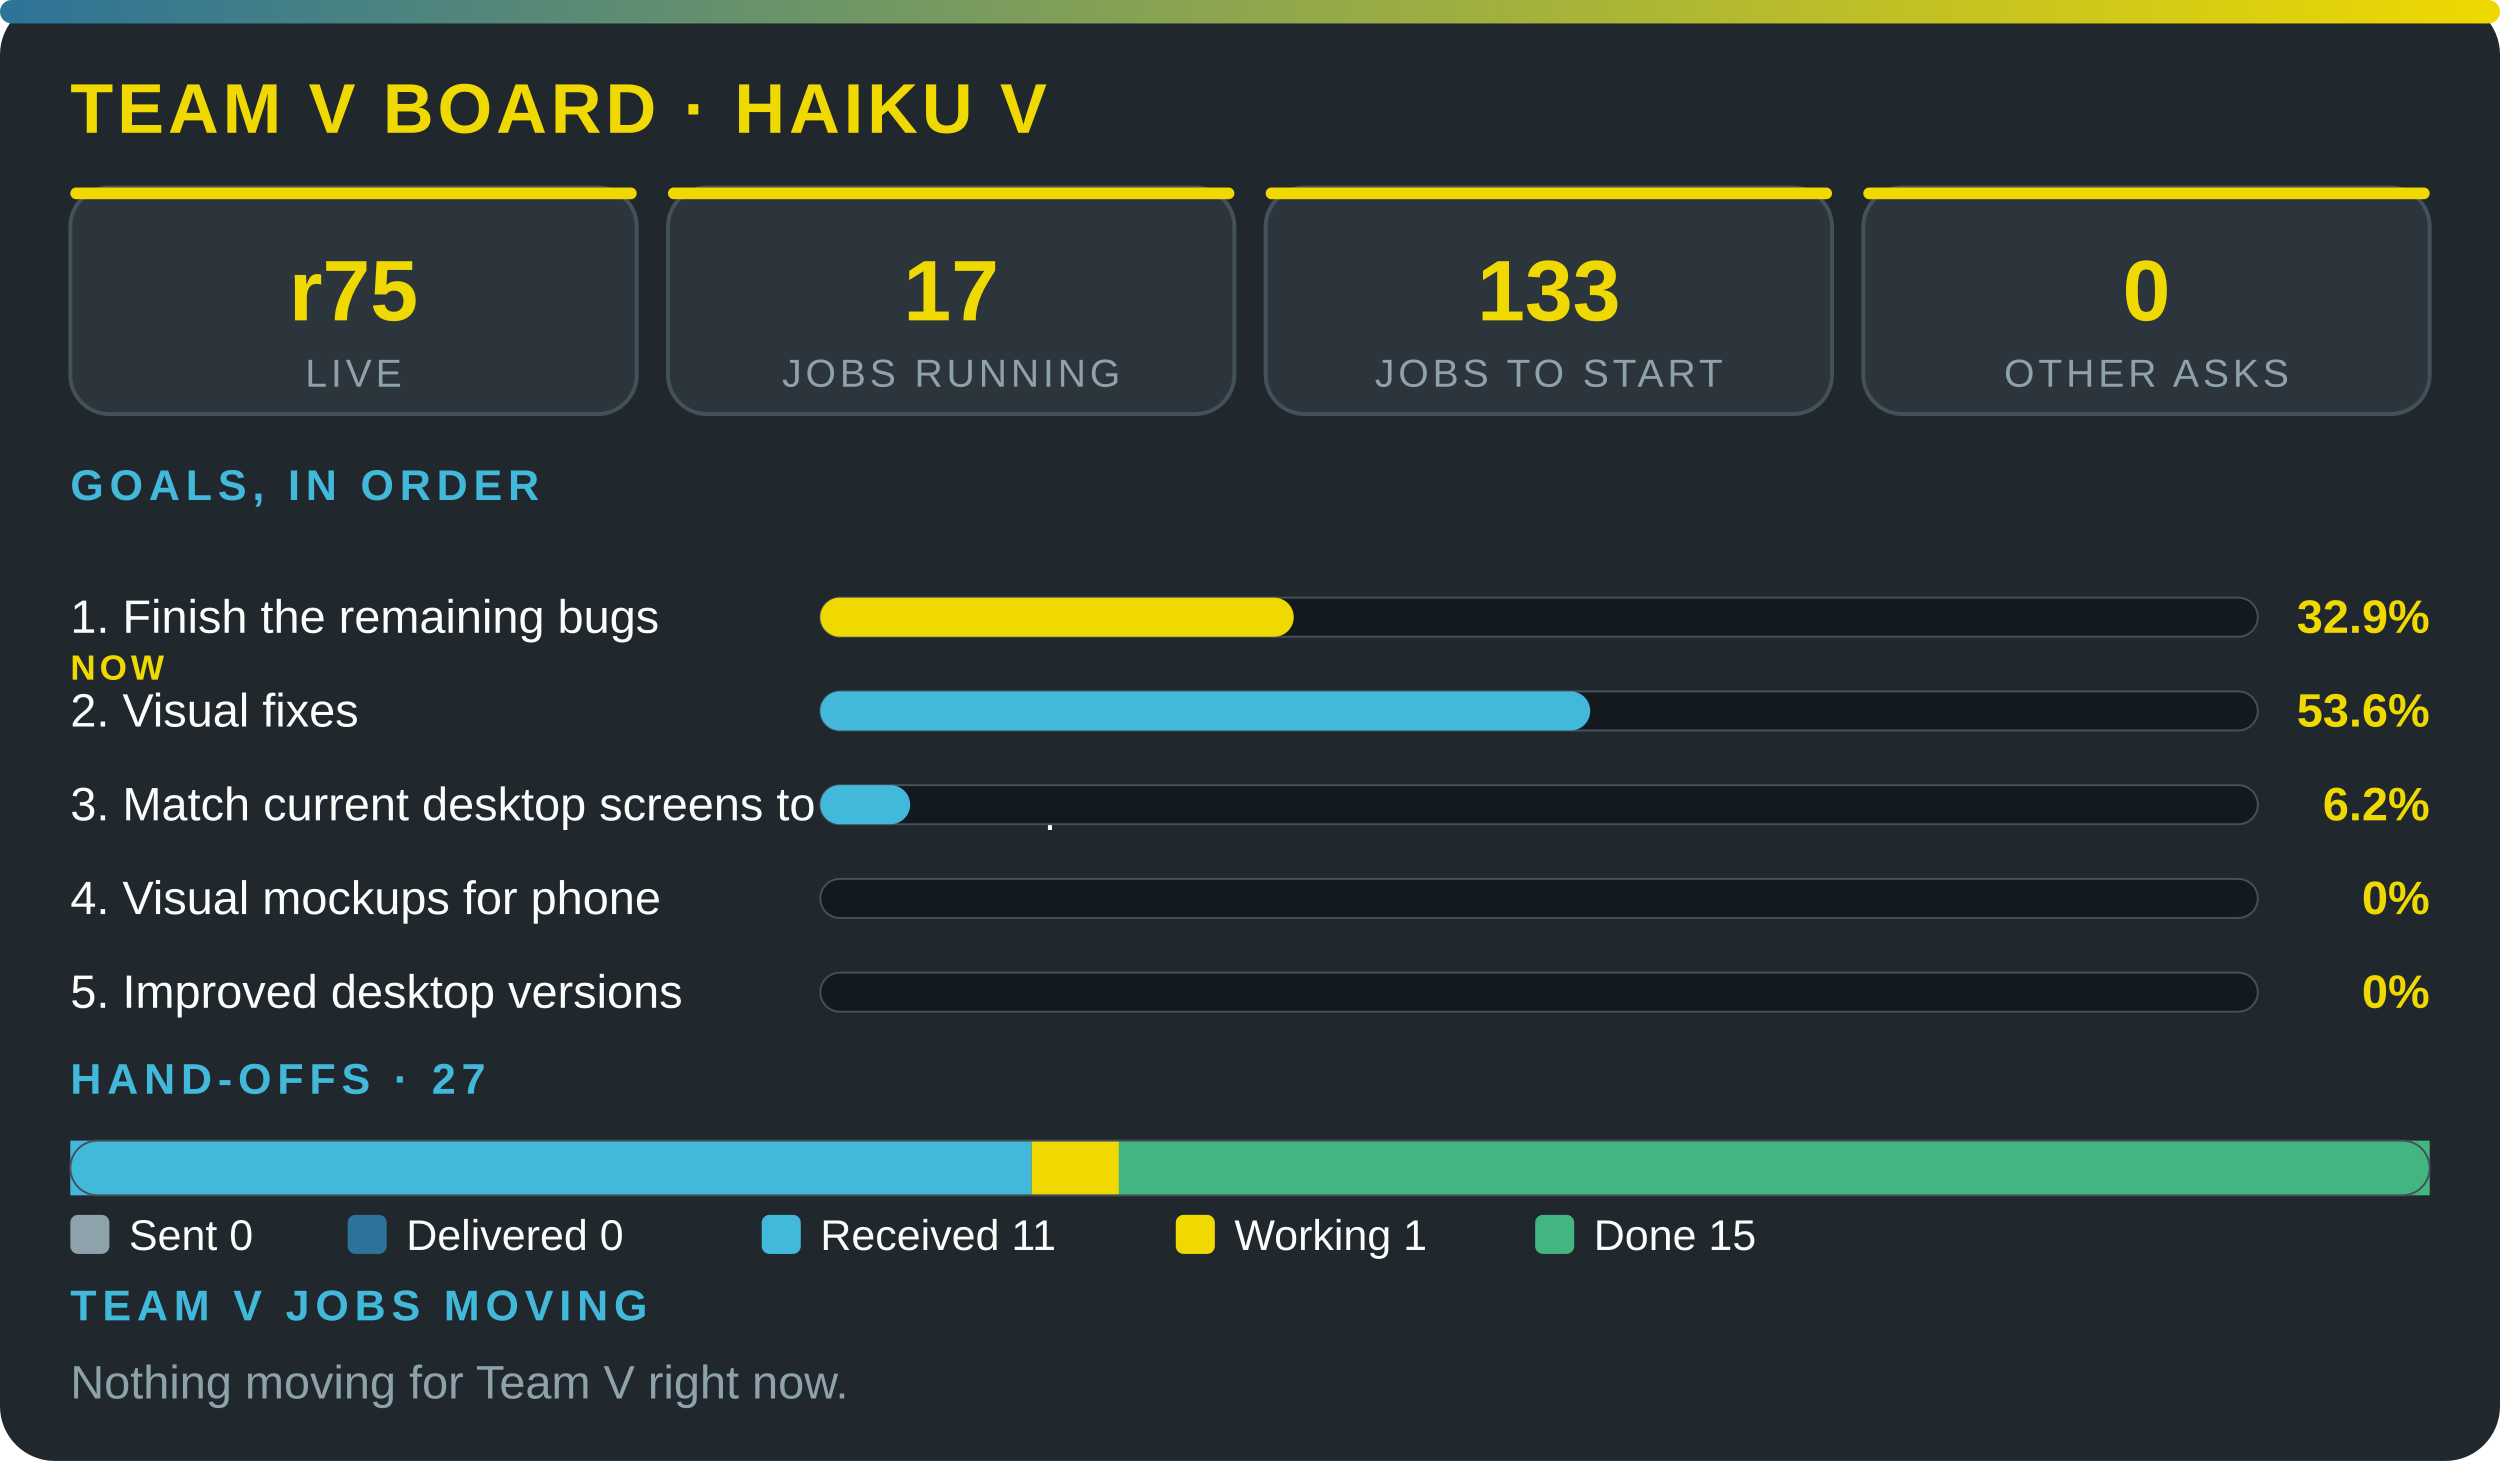
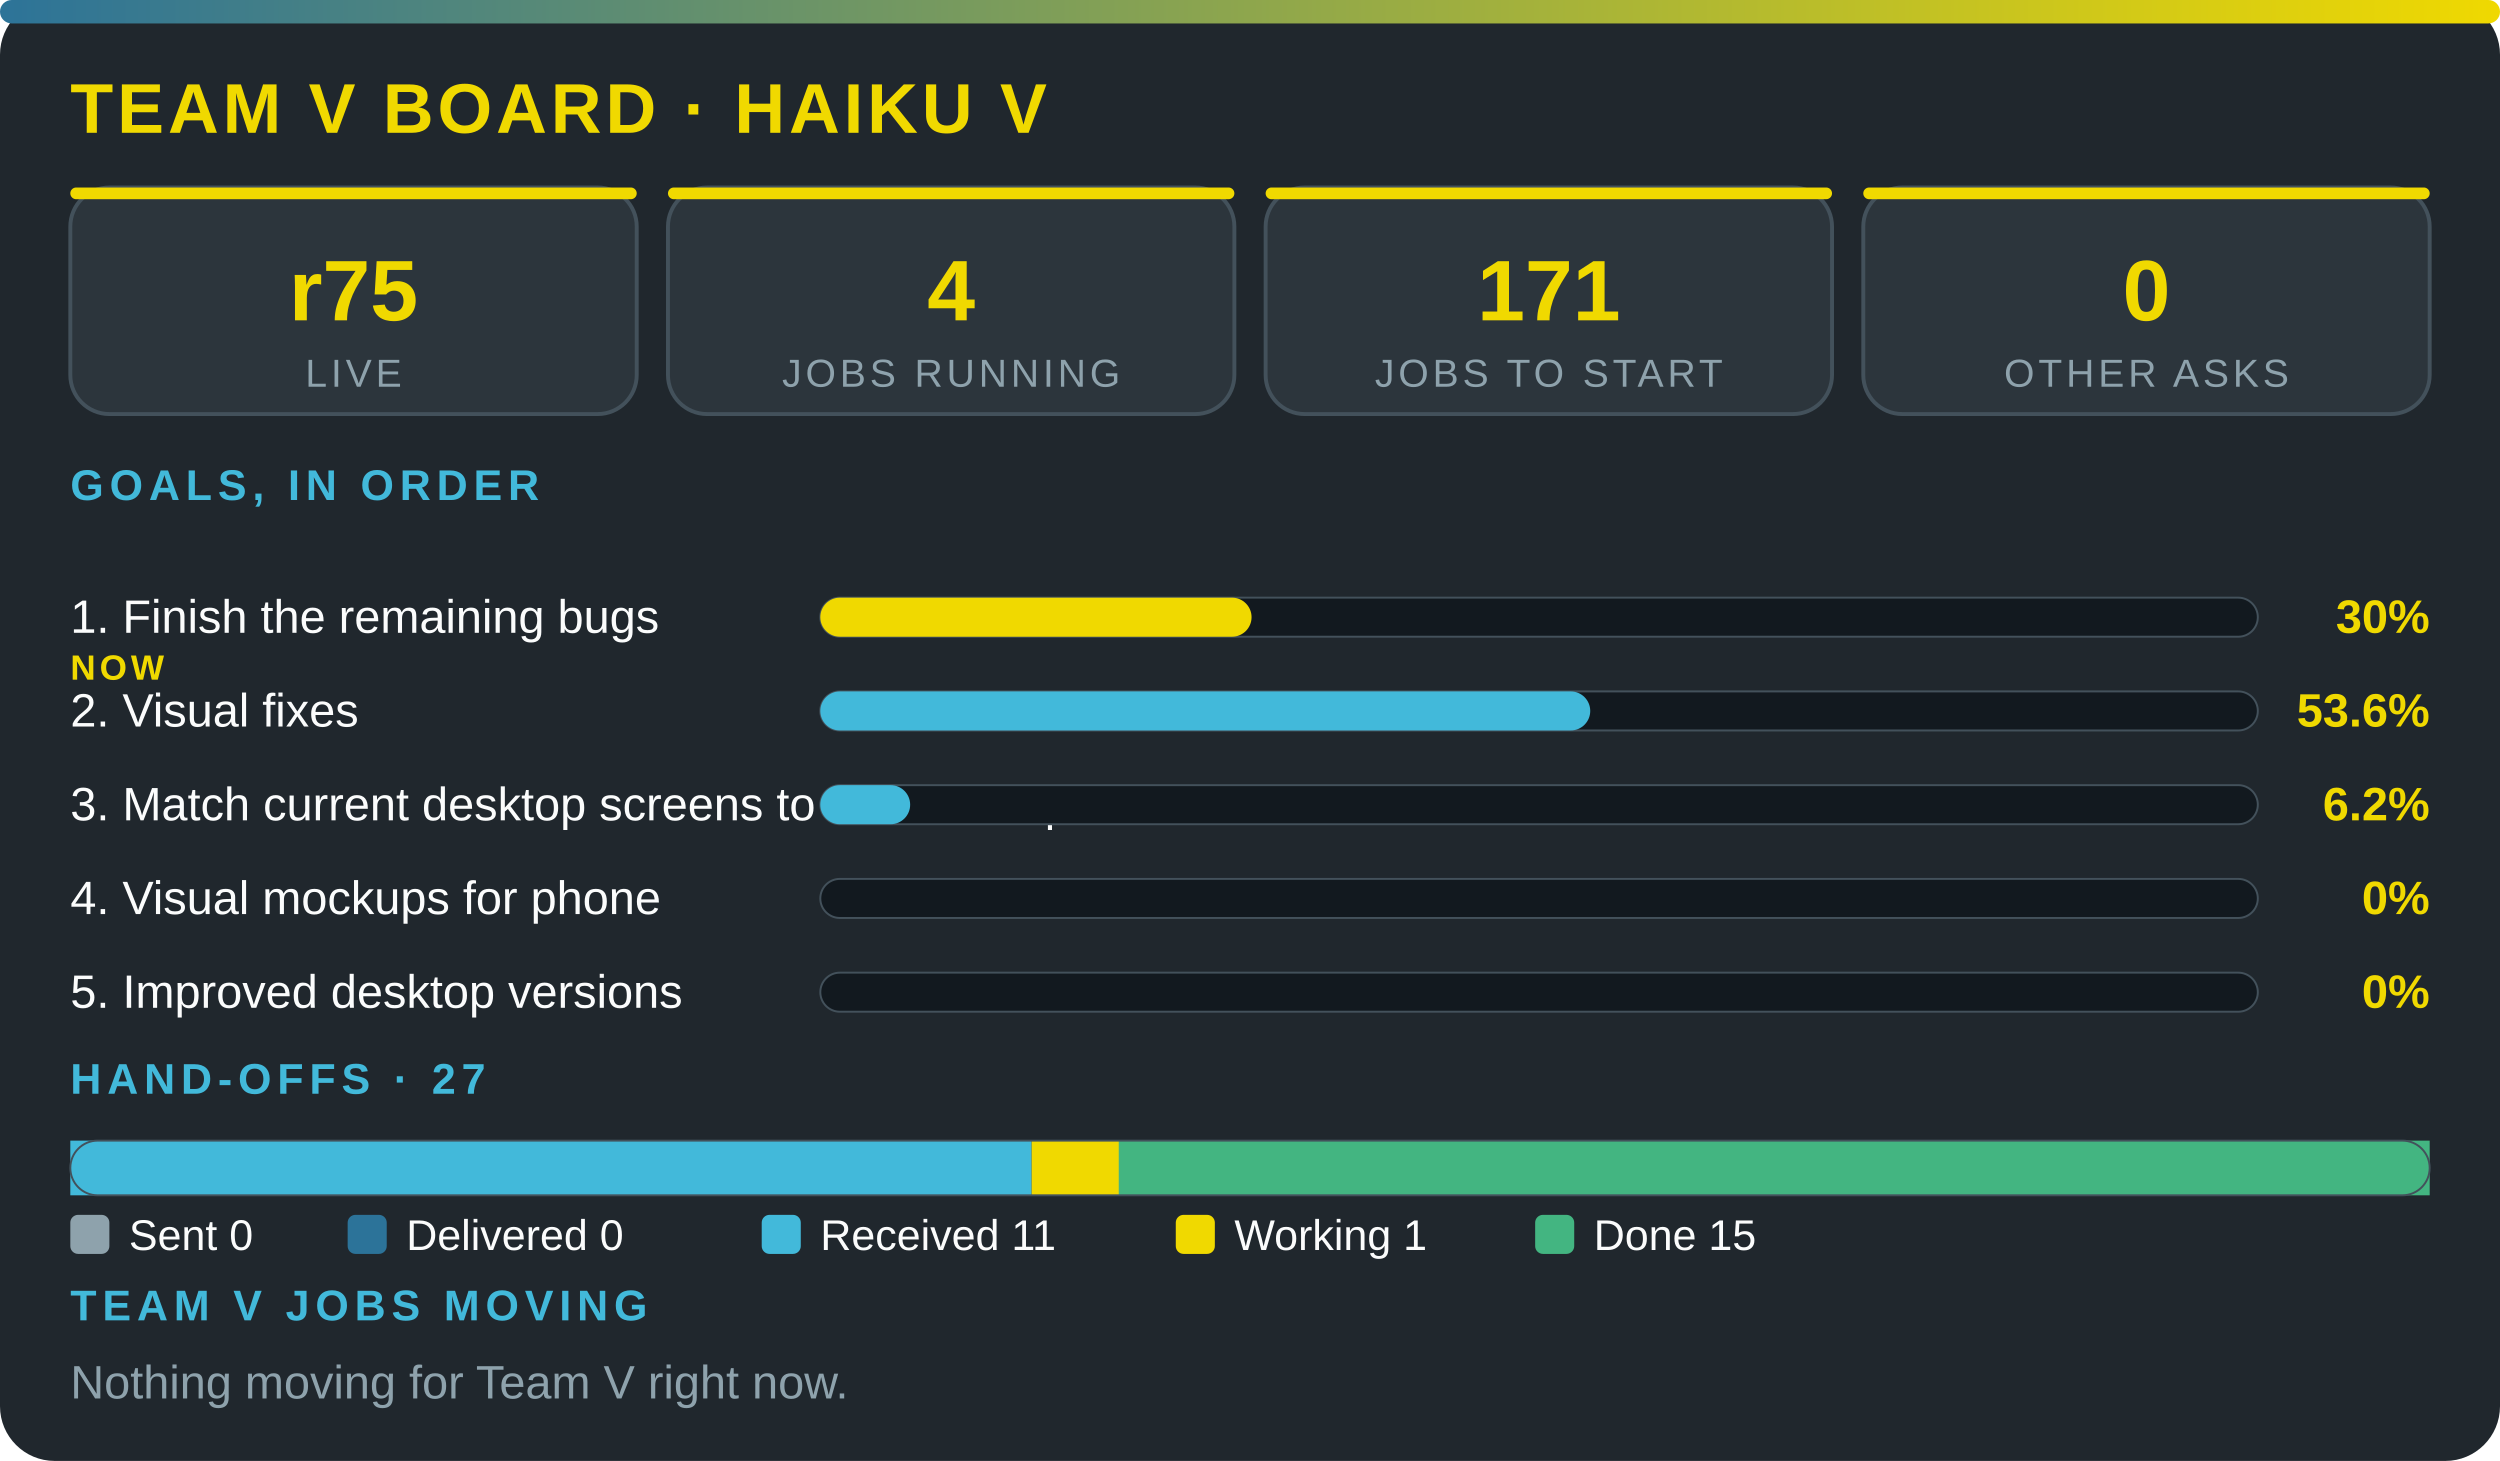
<svg xmlns="http://www.w3.org/2000/svg" viewBox="0 0 640 374" width="100%" role="img" aria-label="Team V board · Haiku V" font-family="'Segoe UI',system-ui,Arial,sans-serif">
  <defs>
    <linearGradient id="g">
      <stop offset="0" stop-color="#2c7399" />
      <stop offset="1" stop-color="#f0d900" />
    </linearGradient>
  </defs>
  <rect width="640" height="374" rx="14" fill="#20272d" />
  <rect width="640" height="6" rx="3" fill="url(#g)" />
  <text x="18" y="34" font-size="18" font-weight="800" fill="#f0d900" letter-spacing="1">TEAM V BOARD · HAIKU V</text>
  <rect x="18" y="48" width="145" height="58" rx="10" fill="#2c353c" stroke="#43515b" />
  <rect x="18" y="48" width="145" height="3" rx="1.5" fill="#f0d900" />
  <text x="90.5" y="82" font-size="22" font-weight="800" fill="#f0d900" text-anchor="middle">r75</text>
  <text x="90.5" y="99" font-size="10" fill="#8ea2ac" letter-spacing="1" text-anchor="middle">LIVE</text>
  <rect x="171" y="48" width="145" height="58" rx="10" fill="#2c353c" stroke="#43515b" />
  <rect x="171" y="48" width="145" height="3" rx="1.5" fill="#f0d900" />
-   <text x="243.5" y="82" font-size="22" font-weight="800" fill="#f0d900" text-anchor="middle">17</text>
+   <text x="243.5" y="82" font-size="22" font-weight="800" fill="#f0d900" text-anchor="middle">4</text>
  <text x="243.5" y="99" font-size="10" fill="#8ea2ac" letter-spacing="1" text-anchor="middle">JOBS RUNNING</text>
  <rect x="324" y="48" width="145" height="58" rx="10" fill="#2c353c" stroke="#43515b" />
  <rect x="324" y="48" width="145" height="3" rx="1.5" fill="#f0d900" />
-   <text x="396.5" y="82" font-size="22" font-weight="800" fill="#f0d900" text-anchor="middle">133</text>
+   <text x="396.5" y="82" font-size="22" font-weight="800" fill="#f0d900" text-anchor="middle">171</text>
  <text x="396.5" y="99" font-size="10" fill="#8ea2ac" letter-spacing="1" text-anchor="middle">JOBS TO START</text>
  <rect x="477" y="48" width="145" height="58" rx="10" fill="#2c353c" stroke="#43515b" />
  <rect x="477" y="48" width="145" height="3" rx="1.5" fill="#f0d900" />
  <text x="549.5" y="82" font-size="22" font-weight="800" fill="#f0d900" text-anchor="middle">0</text>
  <text x="549.5" y="99" font-size="10" fill="#8ea2ac" letter-spacing="1" text-anchor="middle">OTHER ASKS</text>
  <text x="18" y="128" font-size="11" font-weight="700" fill="#42b9da" letter-spacing="1.5">GOALS, IN ORDER</text>
  <text x="18" y="162" font-size="12" fill="#fbfcfc">1. Finish the remaining bugs</text>
  <text x="18" y="174" font-size="9" font-weight="800" letter-spacing="1" fill="#f0d900">NOW</text>
  <rect x="210" y="153" width="368" height="10" rx="5" fill="#12191f" stroke="#43515b" stroke-width=".5" />
-   <rect x="210" y="153" width="121.2" height="10" rx="5" fill="#f0d900" />
-   <text x="622" y="162" font-size="12" font-weight="800" fill="#f0d900" text-anchor="end">32.9%</text>
+   <rect x="210" y="153" width="110.4" height="10" rx="5" fill="#f0d900" />
+   <text x="622" y="162" font-size="12" font-weight="800" fill="#f0d900" text-anchor="end">30%</text>
  <text x="18" y="186" font-size="12" fill="#fbfcfc">2. Visual fixes</text>
  <rect x="210" y="177" width="368" height="10" rx="5" fill="#12191f" stroke="#43515b" stroke-width=".5" />
  <rect x="210" y="177" width="197.1" height="10" rx="5" fill="#42b9da" />
  <text x="622" y="186" font-size="12" font-weight="800" fill="#f0d900" text-anchor="end">53.6%</text>
  <text x="18" y="210" font-size="12" fill="#fbfcfc">3. Match current desktop screens to the mockup</text>
  <rect x="210" y="201" width="368" height="10" rx="5" fill="#12191f" stroke="#43515b" stroke-width=".5" />
  <rect x="210" y="201" width="23" height="10" rx="5" fill="#42b9da" />
  <text x="622" y="210" font-size="12" font-weight="800" fill="#f0d900" text-anchor="end">6.2%</text>
  <text x="18" y="234" font-size="12" fill="#fbfcfc">4. Visual mockups for phone</text>
  <rect x="210" y="225" width="368" height="10" rx="5" fill="#12191f" stroke="#43515b" stroke-width=".5" />
  <text x="622" y="234" font-size="12" font-weight="800" fill="#f0d900" text-anchor="end">0%</text>
  <text x="18" y="258" font-size="12" fill="#fbfcfc">5. Improved desktop versions</text>
  <rect x="210" y="249" width="368" height="10" rx="5" fill="#12191f" stroke="#43515b" stroke-width=".5" />
  <text x="622" y="258" font-size="12" font-weight="800" fill="#f0d900" text-anchor="end">0%</text>
  <text x="18" y="280" font-size="11" font-weight="700" fill="#42b9da" letter-spacing="1.5">HAND-OFFS · 27</text>
  <rect x="18" y="292" width="246.1" height="14" fill="#42b9da" />
  <rect x="264.1" y="292" width="22.4" height="14" fill="#f0d900" />
  <rect x="286.4" y="292" width="335.6" height="14" fill="#43b581" />
  <rect x="18" y="292" width="604" height="14" rx="7" fill="none" stroke="#43515b" stroke-width=".5" />
  <rect x="18" y="311" width="10" height="10" rx="2" fill="#8ea2ac" />
  <text x="33" y="320" font-size="11" fill="#fbfcfc">Sent 0</text>
  <rect x="89" y="311" width="10" height="10" rx="2" fill="#2c7399" />
  <text x="104" y="320" font-size="11" fill="#fbfcfc">Delivered 0</text>
  <rect x="195" y="311" width="10" height="10" rx="2" fill="#42b9da" />
  <text x="210" y="320" font-size="11" fill="#fbfcfc">Received 11</text>
  <rect x="301" y="311" width="10" height="10" rx="2" fill="#f0d900" />
  <text x="316" y="320" font-size="11" fill="#fbfcfc">Working 1</text>
  <rect x="393" y="311" width="10" height="10" rx="2" fill="#43b581" />
  <text x="408" y="320" font-size="11" fill="#fbfcfc">Done 15</text>
  <text x="18" y="338" font-size="11" font-weight="700" fill="#42b9da" letter-spacing="1.5">TEAM V JOBS MOVING</text>
  <text x="18" y="358" font-size="12" fill="#8ea2ac">Nothing moving for Team V right now.</text>
</svg>
